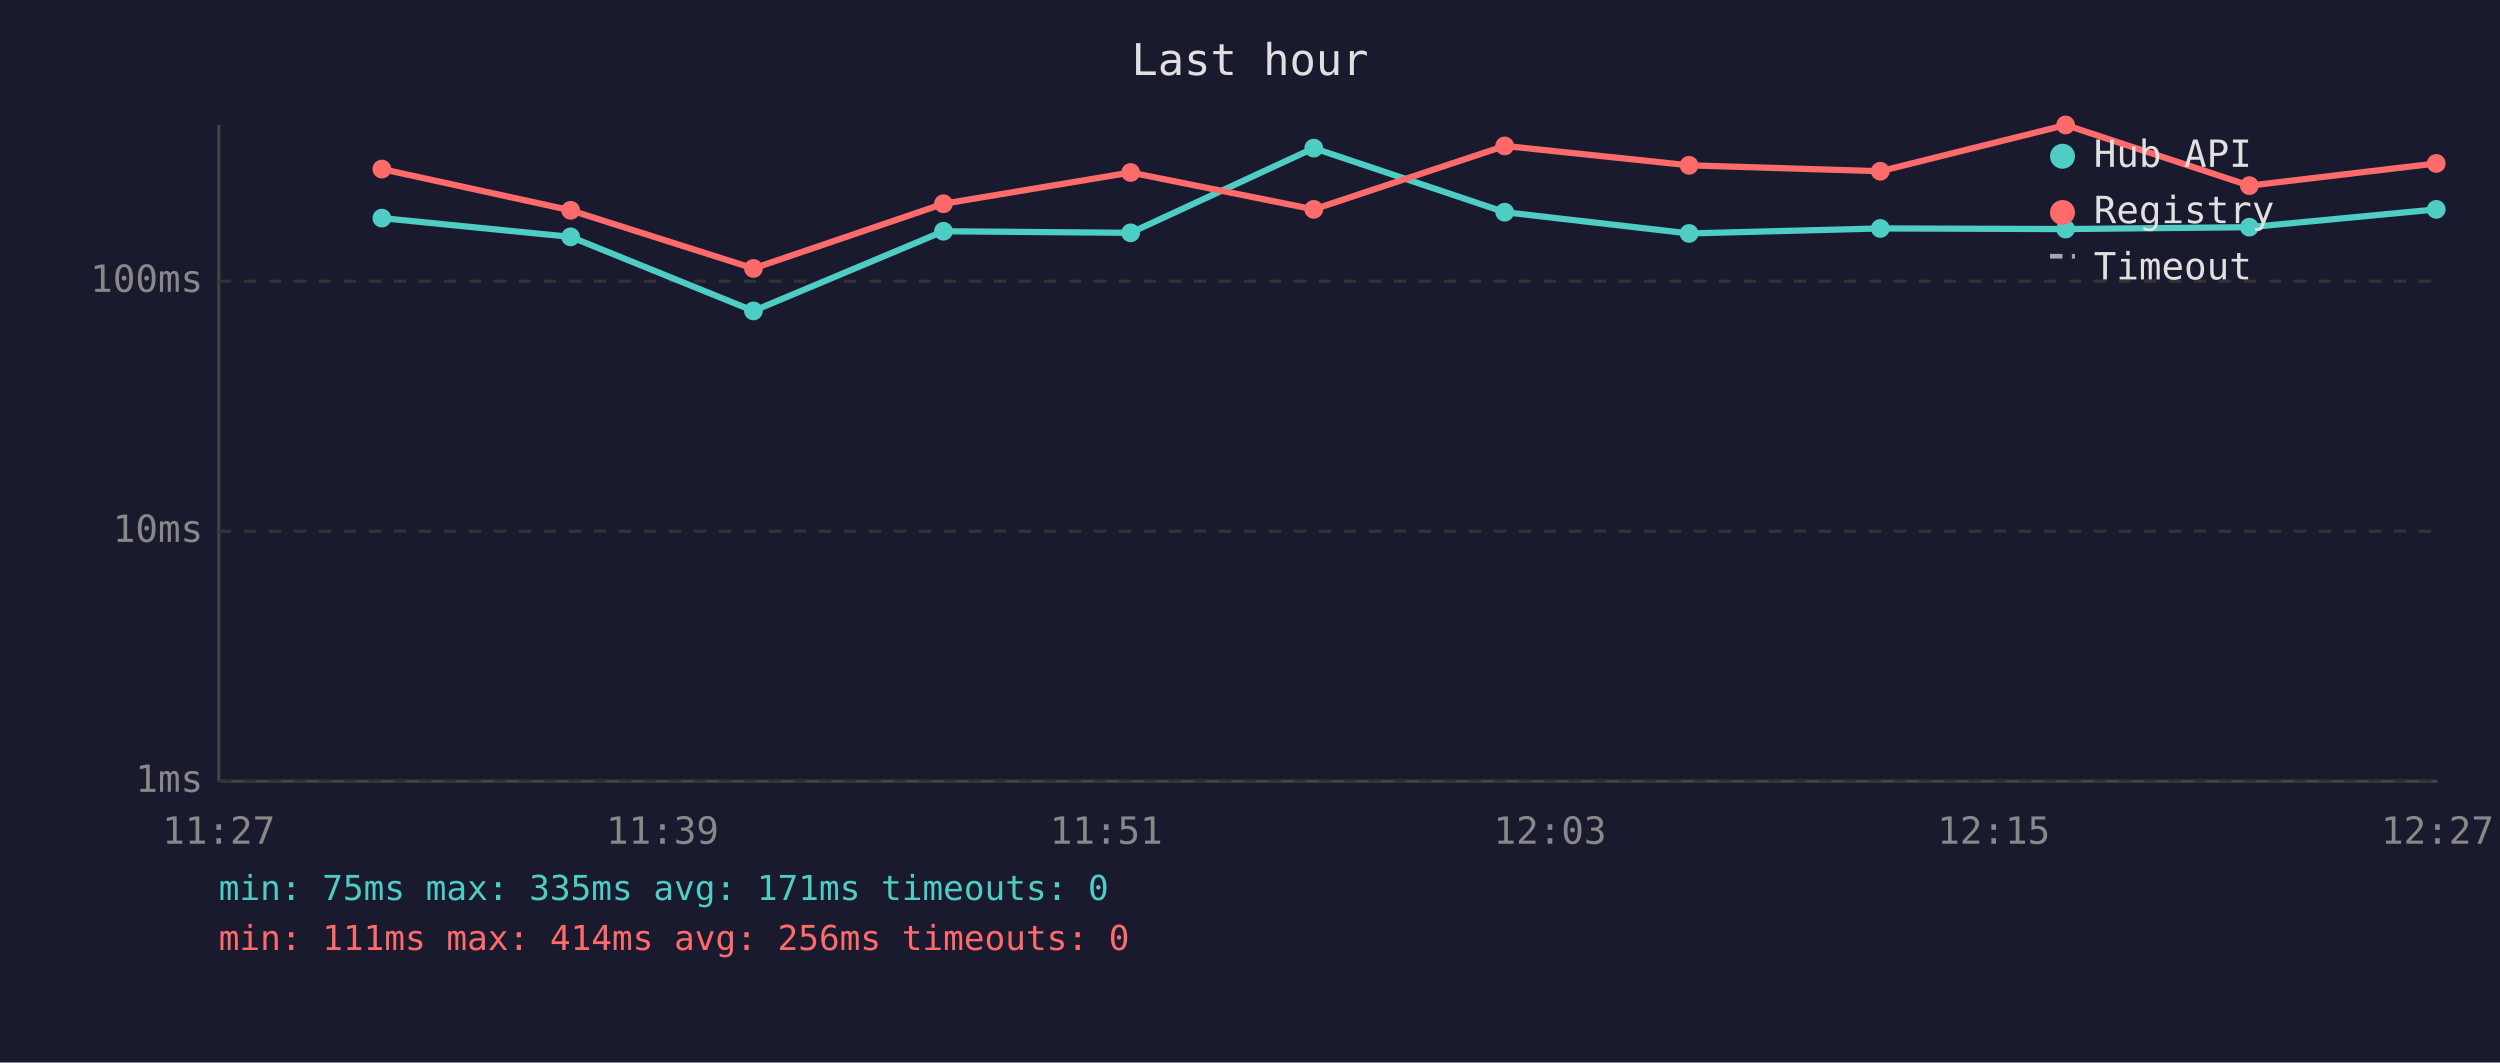
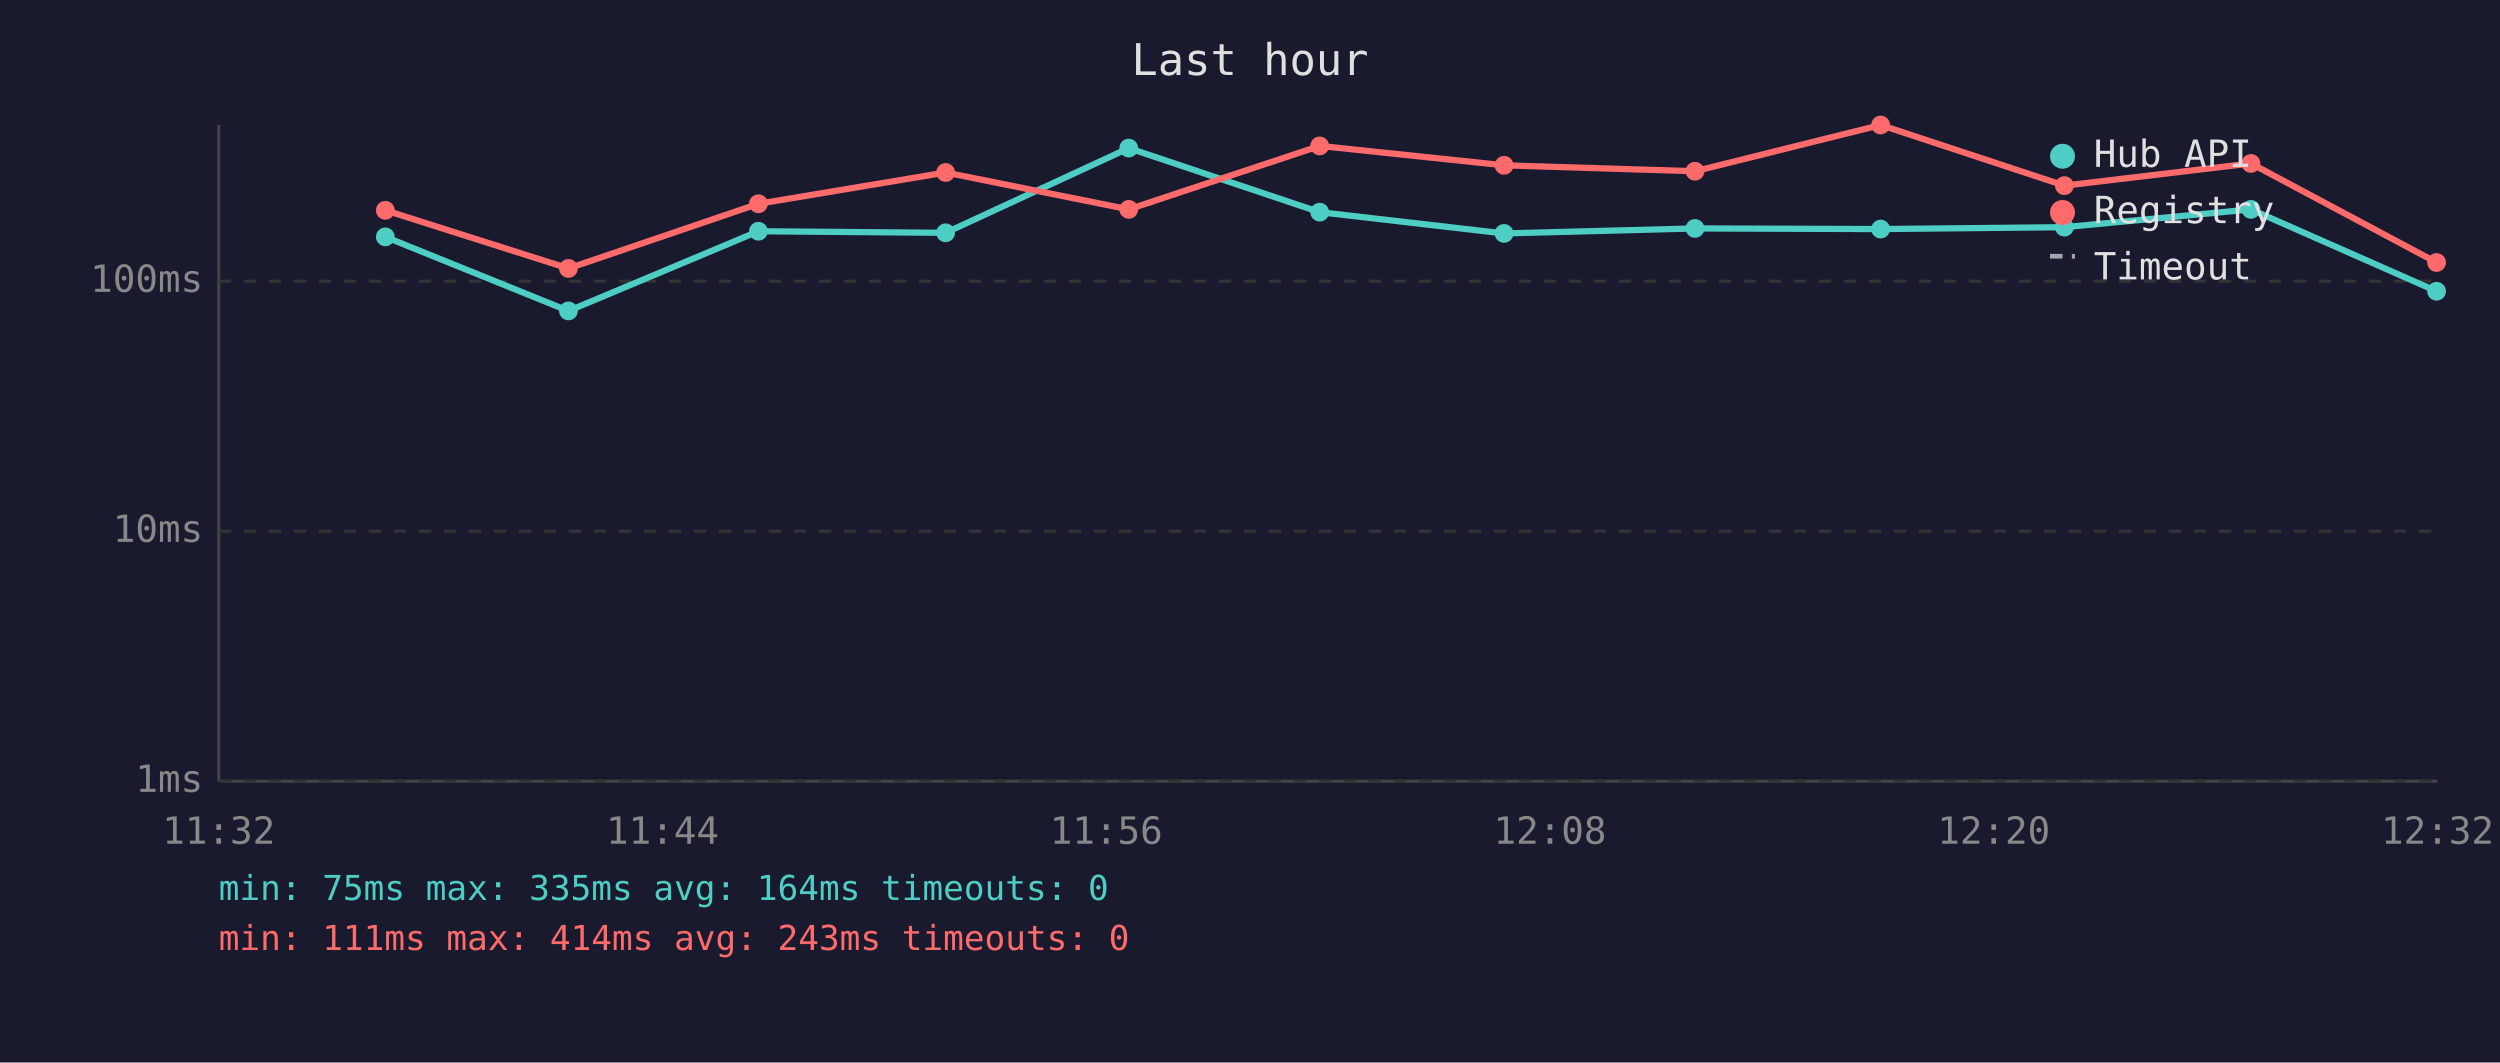
<svg xmlns="http://www.w3.org/2000/svg" viewBox="0 0 800 340" font-family="monospace" font-size="12">
  <rect width="800" height="340" fill="#1a1a2e" />
  <text x="400" y="24" fill="#e0e0e0" font-size="14" text-anchor="middle">Last hour</text>
  <line x1="70" y1="40" x2="70" y2="250" stroke="#444" stroke-width="1" />
  <line x1="70" y1="250" x2="780" y2="250" stroke="#444" stroke-width="1" />
  <line x1="70" y1="250" x2="780" y2="250" stroke="#333" stroke-width="1" stroke-dasharray="4" />
  <text x="65" y="250" fill="#888" text-anchor="end" dominant-baseline="middle">1ms</text>
  <line x1="70" y1="170" x2="780" y2="170" stroke="#333" stroke-width="1" stroke-dasharray="4" />
  <text x="65" y="170" fill="#888" text-anchor="end" dominant-baseline="middle">10ms</text>
  <line x1="70" y1="90" x2="780" y2="90" stroke="#333" stroke-width="1" stroke-dasharray="4" />
  <text x="65" y="90" fill="#888" text-anchor="end" dominant-baseline="middle">100ms</text>
-   <text x="70" y="270" fill="#888" text-anchor="middle">11:27</text>
-   <text x="212" y="270" fill="#888" text-anchor="middle">11:39</text>
-   <text x="354" y="270" fill="#888" text-anchor="middle">11:51</text>
-   <text x="496" y="270" fill="#888" text-anchor="middle">12:03</text>
-   <text x="638" y="270" fill="#888" text-anchor="middle">12:15</text>
-   <text x="780" y="270" fill="#888" text-anchor="middle">12:27</text>
-   <polyline points="122.2,69.8 182.6,75.8 241.1,99.5 301.9,74.0 361.8,74.5 420.4,47.4 481.5,67.9 540.5,74.7 601.7,73.1 661.0,73.3 719.8,72.7 779.6,67.0" fill="none" stroke="#4ecdc4" stroke-width="2" opacity="1" />
-   <circle cx="122.2" cy="69.8" r="3" fill="#4ecdc4" />
-   <circle cx="182.6" cy="75.8" r="3" fill="#4ecdc4" />
-   <circle cx="241.1" cy="99.5" r="3" fill="#4ecdc4" />
-   <circle cx="301.9" cy="74.0" r="3" fill="#4ecdc4" />
-   <circle cx="361.8" cy="74.5" r="3" fill="#4ecdc4" />
-   <circle cx="420.4" cy="47.4" r="3" fill="#4ecdc4" />
-   <circle cx="481.5" cy="67.9" r="3" fill="#4ecdc4" />
-   <circle cx="540.5" cy="74.7" r="3" fill="#4ecdc4" />
-   <circle cx="601.7" cy="73.1" r="3" fill="#4ecdc4" />
-   <circle cx="661.0" cy="73.3" r="3" fill="#4ecdc4" />
-   <circle cx="719.8" cy="72.7" r="3" fill="#4ecdc4" />
-   <circle cx="779.6" cy="67.0" r="3" fill="#4ecdc4" />
-   <polyline points="122.2,54.1 182.6,67.3 241.1,85.9 301.9,65.2 361.8,55.2 420.4,67.0 481.5,46.7 540.5,52.9 601.7,54.8 661.0,40.0 719.8,59.4 779.6,52.3" fill="none" stroke="#ff6b6b" stroke-width="2" opacity="1" />
-   <circle cx="122.2" cy="54.1" r="3" fill="#ff6b6b" />
-   <circle cx="182.6" cy="67.3" r="3" fill="#ff6b6b" />
-   <circle cx="241.1" cy="85.9" r="3" fill="#ff6b6b" />
-   <circle cx="301.9" cy="65.2" r="3" fill="#ff6b6b" />
-   <circle cx="361.8" cy="55.2" r="3" fill="#ff6b6b" />
-   <circle cx="420.4" cy="67.0" r="3" fill="#ff6b6b" />
-   <circle cx="481.5" cy="46.7" r="3" fill="#ff6b6b" />
-   <circle cx="540.5" cy="52.9" r="3" fill="#ff6b6b" />
-   <circle cx="601.7" cy="54.8" r="3" fill="#ff6b6b" />
-   <circle cx="661.0" cy="40.0" r="3" fill="#ff6b6b" />
-   <circle cx="719.8" cy="59.4" r="3" fill="#ff6b6b" />
-   <circle cx="779.6" cy="52.3" r="3" fill="#ff6b6b" />
+   <text x="70" y="270" fill="#888" text-anchor="middle">11:32</text>
+   <text x="212" y="270" fill="#888" text-anchor="middle">11:44</text>
+   <text x="354" y="270" fill="#888" text-anchor="middle">11:56</text>
+   <text x="496" y="270" fill="#888" text-anchor="middle">12:08</text>
+   <text x="638" y="270" fill="#888" text-anchor="middle">12:20</text>
+   <text x="780" y="270" fill="#888" text-anchor="middle">12:32</text>
+   <polyline points="123.3,75.8 181.9,99.5 242.7,74.0 302.6,74.5 361.2,47.4 422.3,67.9 481.3,74.7 542.4,73.1 601.8,73.3 660.6,72.7 720.3,67.0 779.7,93.2" fill="none" stroke="#4ecdc4" stroke-width="2" opacity="1" />
+   <circle cx="123.3" cy="75.8" r="3" fill="#4ecdc4" />
+   <circle cx="181.9" cy="99.5" r="3" fill="#4ecdc4" />
+   <circle cx="242.7" cy="74.0" r="3" fill="#4ecdc4" />
+   <circle cx="302.6" cy="74.5" r="3" fill="#4ecdc4" />
+   <circle cx="361.2" cy="47.4" r="3" fill="#4ecdc4" />
+   <circle cx="422.3" cy="67.9" r="3" fill="#4ecdc4" />
+   <circle cx="481.3" cy="74.7" r="3" fill="#4ecdc4" />
+   <circle cx="542.4" cy="73.1" r="3" fill="#4ecdc4" />
+   <circle cx="601.8" cy="73.3" r="3" fill="#4ecdc4" />
+   <circle cx="660.6" cy="72.7" r="3" fill="#4ecdc4" />
+   <circle cx="720.3" cy="67.0" r="3" fill="#4ecdc4" />
+   <circle cx="779.7" cy="93.2" r="3" fill="#4ecdc4" />
+   <polyline points="123.3,67.3 181.9,85.9 242.7,65.2 302.6,55.2 361.2,67.0 422.3,46.7 481.3,52.9 542.4,54.8 601.8,40.0 660.6,59.4 720.3,52.3 779.7,84.0" fill="none" stroke="#ff6b6b" stroke-width="2" opacity="1" />
+   <circle cx="123.3" cy="67.3" r="3" fill="#ff6b6b" />
+   <circle cx="181.9" cy="85.9" r="3" fill="#ff6b6b" />
+   <circle cx="242.7" cy="65.2" r="3" fill="#ff6b6b" />
+   <circle cx="302.6" cy="55.2" r="3" fill="#ff6b6b" />
+   <circle cx="361.2" cy="67.0" r="3" fill="#ff6b6b" />
+   <circle cx="422.3" cy="46.7" r="3" fill="#ff6b6b" />
+   <circle cx="481.3" cy="52.9" r="3" fill="#ff6b6b" />
+   <circle cx="542.4" cy="54.8" r="3" fill="#ff6b6b" />
+   <circle cx="601.8" cy="40.0" r="3" fill="#ff6b6b" />
+   <circle cx="660.6" cy="59.4" r="3" fill="#ff6b6b" />
+   <circle cx="720.3" cy="52.3" r="3" fill="#ff6b6b" />
+   <circle cx="779.7" cy="84.0" r="3" fill="#ff6b6b" />
  <circle cx="660" cy="50" r="4" fill="#4ecdc4" />
  <text x="670" y="50" fill="#e0e0e0" dominant-baseline="middle">Hub API</text>
  <circle cx="660" cy="68" r="4" fill="#ff6b6b" />
  <text x="670" y="68" fill="#e0e0e0" dominant-baseline="middle">Registry</text>
  <line x1="656" y1="82" x2="664" y2="82" stroke="#e0e0e0" stroke-width="1.5" stroke-dasharray="4,3" opacity="0.7" />
  <text x="670" y="86" fill="#e0e0e0" dominant-baseline="middle">Timeout</text>
-   <text x="70" y="288" fill="#4ecdc4" font-size="11">min: 75ms  max: 335ms  avg: 171ms  timeouts: 0</text>
-   <text x="70" y="304" fill="#ff6b6b" font-size="11">min: 111ms  max: 414ms  avg: 256ms  timeouts: 0</text>
+   <text x="70" y="288" fill="#4ecdc4" font-size="11">min: 75ms  max: 335ms  avg: 164ms  timeouts: 0</text>
+   <text x="70" y="304" fill="#ff6b6b" font-size="11">min: 111ms  max: 414ms  avg: 243ms  timeouts: 0</text>
</svg>
